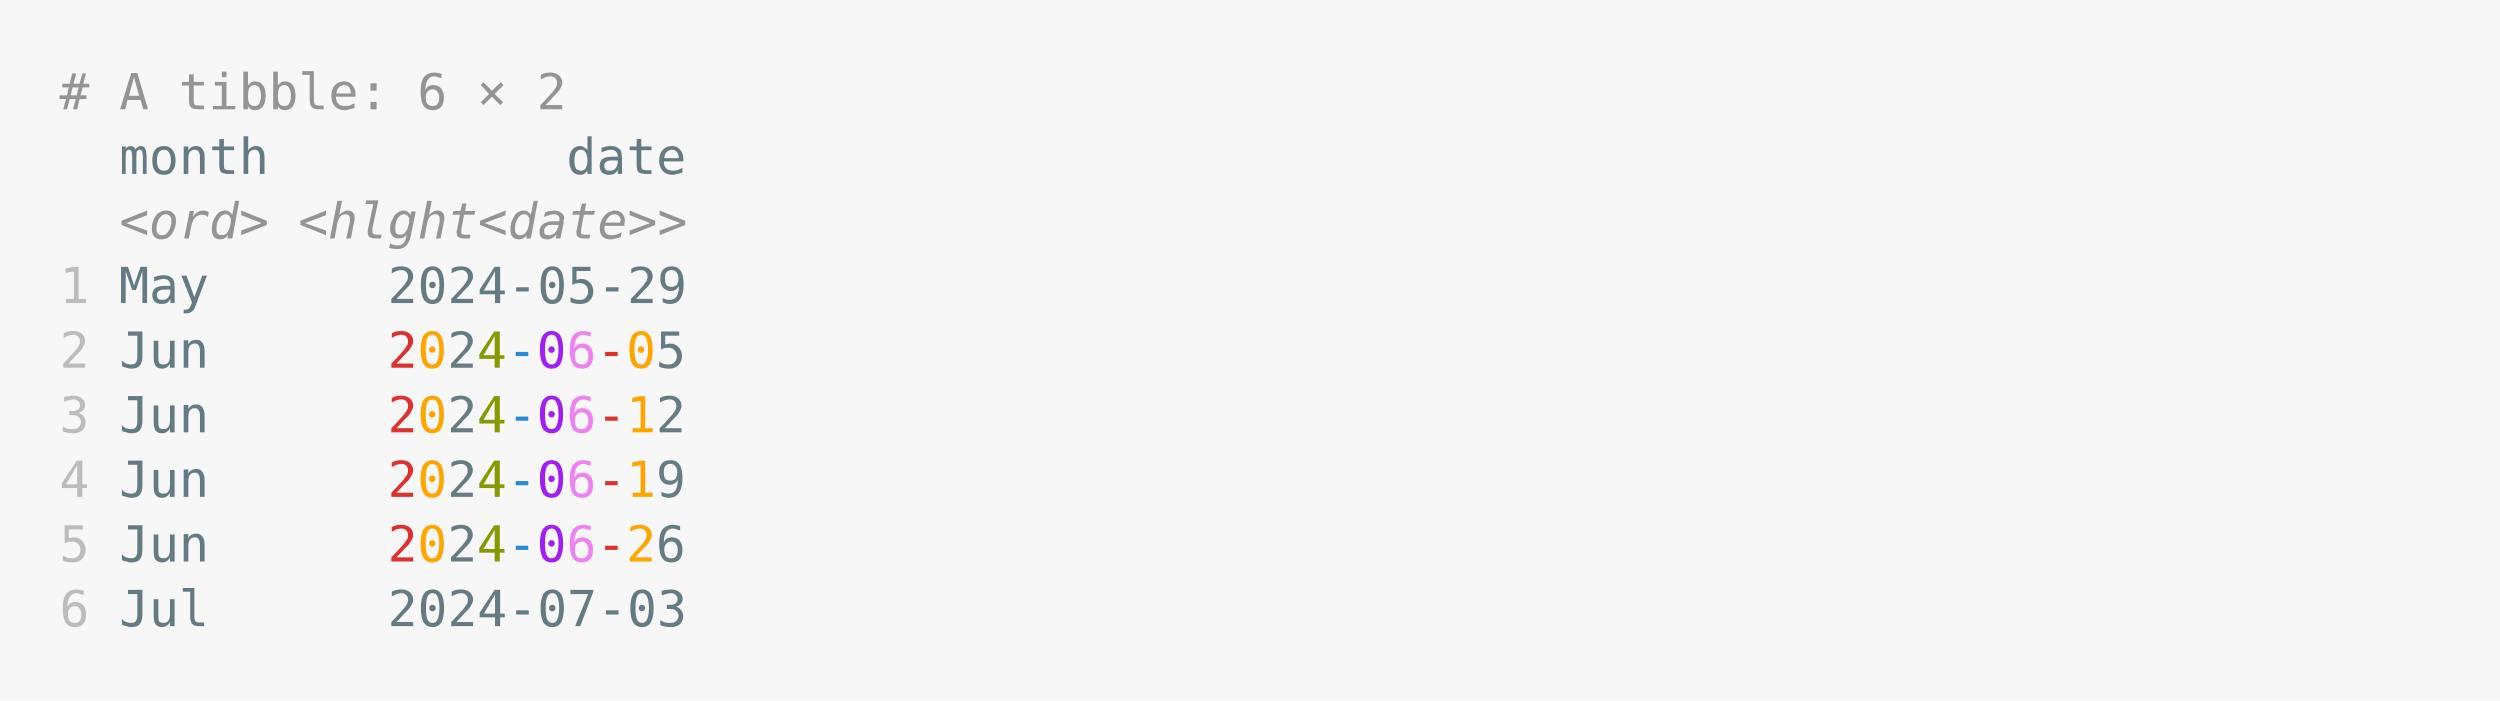
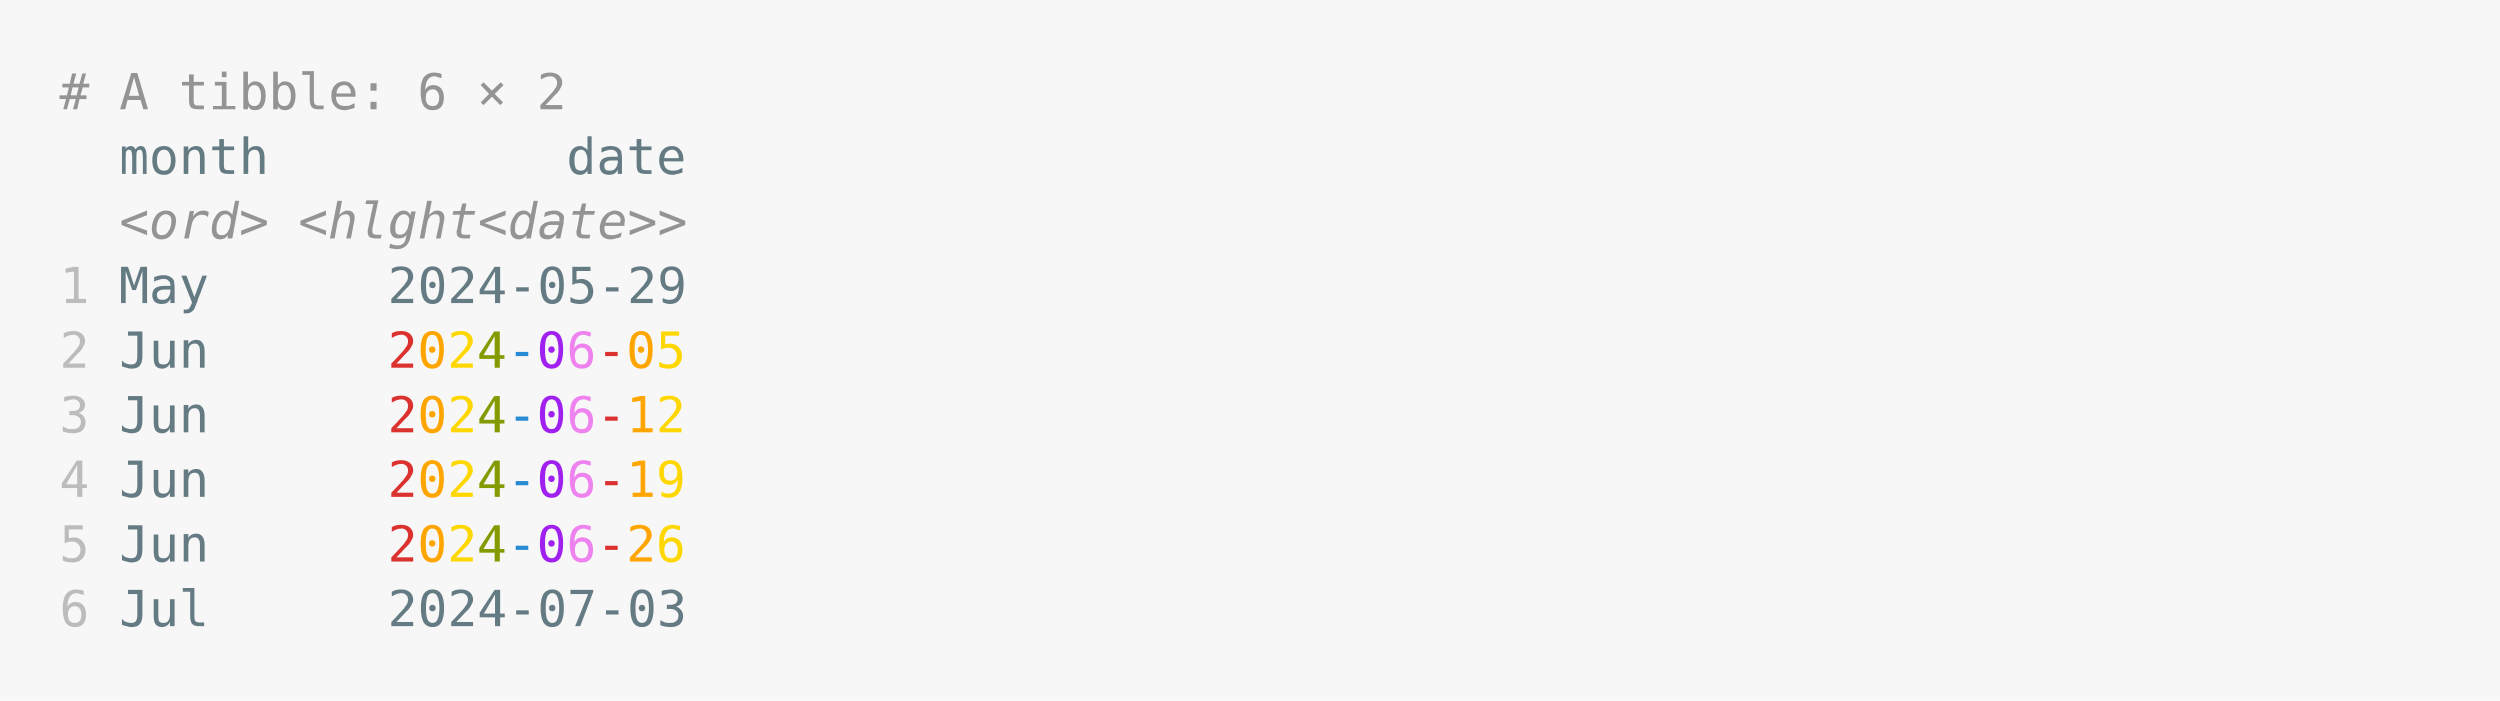
<svg xmlns="http://www.w3.org/2000/svg" xmlns:xlink="http://www.w3.org/1999/xlink" width="840" height="235.39">
  <rect width="840" height="235.39" rx="0" ry="0" class="a" />
  <svg height="195.39" viewBox="0 0 80 19.539" width="800" x="20" y="20">
-     <style>.a{fill:rgb(247,247,247)}.b{font-family:'Fira Code',Monaco,Consolas,Menlo,'Bitstream Vera Sans Mono','Powerline Symbols',monospace}.c{fill:transparent}.d{fill:rgb(148,148,148);white-space:pre}.e{fill:rgb(101,123,131);white-space:pre}.f{fill:rgb(148,148,148);font-style:italic;white-space:pre}.g{fill:rgb(188,188,188);white-space:pre}.h{fill:rgb(220,50,47);white-space:pre}.i{fill:rgb(255,165,0);white-space:pre}.j{fill:rgb(101,124,131);white-space:pre}.k{fill:rgb(133,153,0);white-space:pre}.l{fill:rgb(38,139,210);white-space:pre}.m{fill:rgb(160,32,240);white-space:pre}.n{fill:rgb(238,130,238);white-space:pre}</style>
+     <style>.a{fill:rgb(247,247,247)}.b{font-family:'Fira Code',Monaco,Consolas,Menlo,'Bitstream Vera Sans Mono','Powerline Symbols',monospace}.c{fill:transparent}.d{fill:rgb(148,148,148);white-space:pre}.e{fill:rgb(101,123,131);white-space:pre}.f{fill:rgb(148,148,148);font-style:italic;white-space:pre}.g{fill:rgb(188,188,188);white-space:pre}.h{fill:rgb(220,50,47);white-space:pre}.i{fill:rgb(255,165,0);white-space:pre}.j{fill:rgb(255,215,0);white-space:pre}.k{fill:rgb(133,153,0);white-space:pre}.l{fill:rgb(38,139,210);white-space:pre}.m{fill:rgb(160,32,240);white-space:pre}.n{fill:rgb(238,130,238);white-space:pre}</style>
    <g font-family="'Fira Code',Monaco,Consolas,Menlo,'Bitstream Vera Sans Mono','Powerline Symbols',monospace" font-size="1.67" class="b">
      <defs>
        <symbol id="a">
          <rect height="9" width="80" x="0" y="0" class="c" />
        </symbol>
      </defs>
      <rect height="19.539" width="80" class="a" />
      <svg x="0" y="0" width="80">
        <svg x="0">
          <use xlink:href="#a" />
          <text font-size="1.67" x="0" y="1.67" class="d">#</text>
          <text font-size="1.67" x="2.004" y="1.67" class="d">A</text>
          <text font-size="1.67" x="4.008" y="1.67" class="d">tibble:</text>
          <text font-size="1.67" x="12.024" y="1.67" class="d">6</text>
          <text font-size="1.67" x="14.028" y="1.67" class="d">×</text>
          <text font-size="1.67" x="16.032" y="1.67" class="d">2</text>
          <text font-size="1.67" x="2.004" y="3.841" class="e">month</text>
          <text font-size="1.67" x="17.034" y="3.841" class="e">date</text>
          <text font-size="1.67" x="2.004" y="6.012" class="f">&lt;ord&gt;</text>
          <text font-size="1.67" x="8.016" y="6.012" class="f">&lt;hlght&lt;date&gt;&gt;</text>
          <text font-size="1.67" x="0" y="8.183" class="g">1</text>
          <text font-size="1.67" x="2.004" y="8.183" class="e">May</text>
          <text font-size="1.67" x="11.022" y="8.183" class="e">2024-05-29</text>
          <text font-size="1.67" x="0" y="10.354" class="g">2</text>
          <text font-size="1.67" x="2.004" y="10.354" class="e">Jun</text>
          <text font-size="1.67" x="11.022" y="10.354" class="h">2</text>
          <text font-size="1.67" x="12.024" y="10.354" class="i">0</text>
          <text font-size="1.67" x="13.026" y="10.354" class="j">2</text>
          <text font-size="1.67" x="14.028" y="10.354" class="k">4</text>
          <text font-size="1.67" x="15.03" y="10.354" class="l">-</text>
          <text font-size="1.67" x="16.032" y="10.354" class="m">0</text>
          <text font-size="1.67" x="17.034" y="10.354" class="n">6</text>
          <text font-size="1.67" x="18.036" y="10.354" class="h">-</text>
          <text font-size="1.67" x="19.038" y="10.354" class="i">0</text>
          <text font-size="1.67" x="20.04" y="10.354" class="j">5</text>
          <text font-size="1.67" x="0" y="12.525" class="g">3</text>
          <text font-size="1.67" x="2.004" y="12.525" class="e">Jun</text>
          <text font-size="1.67" x="11.022" y="12.525" class="h">2</text>
          <text font-size="1.67" x="12.024" y="12.525" class="i">0</text>
          <text font-size="1.67" x="13.026" y="12.525" class="j">2</text>
          <text font-size="1.67" x="14.028" y="12.525" class="k">4</text>
          <text font-size="1.67" x="15.03" y="12.525" class="l">-</text>
          <text font-size="1.67" x="16.032" y="12.525" class="m">0</text>
          <text font-size="1.67" x="17.034" y="12.525" class="n">6</text>
          <text font-size="1.67" x="18.036" y="12.525" class="h">-</text>
          <text font-size="1.67" x="19.038" y="12.525" class="i">1</text>
          <text font-size="1.67" x="20.04" y="12.525" class="j">2</text>
          <text font-size="1.67" x="0" y="14.696" class="g">4</text>
          <text font-size="1.67" x="2.004" y="14.696" class="e">Jun</text>
          <text font-size="1.67" x="11.022" y="14.696" class="h">2</text>
          <text font-size="1.67" x="12.024" y="14.696" class="i">0</text>
          <text font-size="1.67" x="13.026" y="14.696" class="j">2</text>
          <text font-size="1.67" x="14.028" y="14.696" class="k">4</text>
          <text font-size="1.67" x="15.03" y="14.696" class="l">-</text>
          <text font-size="1.67" x="16.032" y="14.696" class="m">0</text>
          <text font-size="1.67" x="17.034" y="14.696" class="n">6</text>
          <text font-size="1.67" x="18.036" y="14.696" class="h">-</text>
          <text font-size="1.67" x="19.038" y="14.696" class="i">1</text>
          <text font-size="1.67" x="20.04" y="14.696" class="j">9</text>
          <text font-size="1.67" x="0" y="16.867" class="g">5</text>
          <text font-size="1.67" x="2.004" y="16.867" class="e">Jun</text>
          <text font-size="1.67" x="11.022" y="16.867" class="h">2</text>
          <text font-size="1.67" x="12.024" y="16.867" class="i">0</text>
          <text font-size="1.67" x="13.026" y="16.867" class="j">2</text>
          <text font-size="1.67" x="14.028" y="16.867" class="k">4</text>
          <text font-size="1.67" x="15.03" y="16.867" class="l">-</text>
          <text font-size="1.67" x="16.032" y="16.867" class="m">0</text>
          <text font-size="1.67" x="17.034" y="16.867" class="n">6</text>
          <text font-size="1.67" x="18.036" y="16.867" class="h">-</text>
          <text font-size="1.67" x="19.038" y="16.867" class="i">2</text>
          <text font-size="1.67" x="20.04" y="16.867" class="j">6</text>
          <text font-size="1.67" x="0" y="19.038" class="g">6</text>
          <text font-size="1.67" x="2.004" y="19.038" class="e">Jul</text>
          <text font-size="1.67" x="11.022" y="19.038" class="e">2024-07-03</text>
        </svg>
      </svg>
    </g>
  </svg>
</svg>
